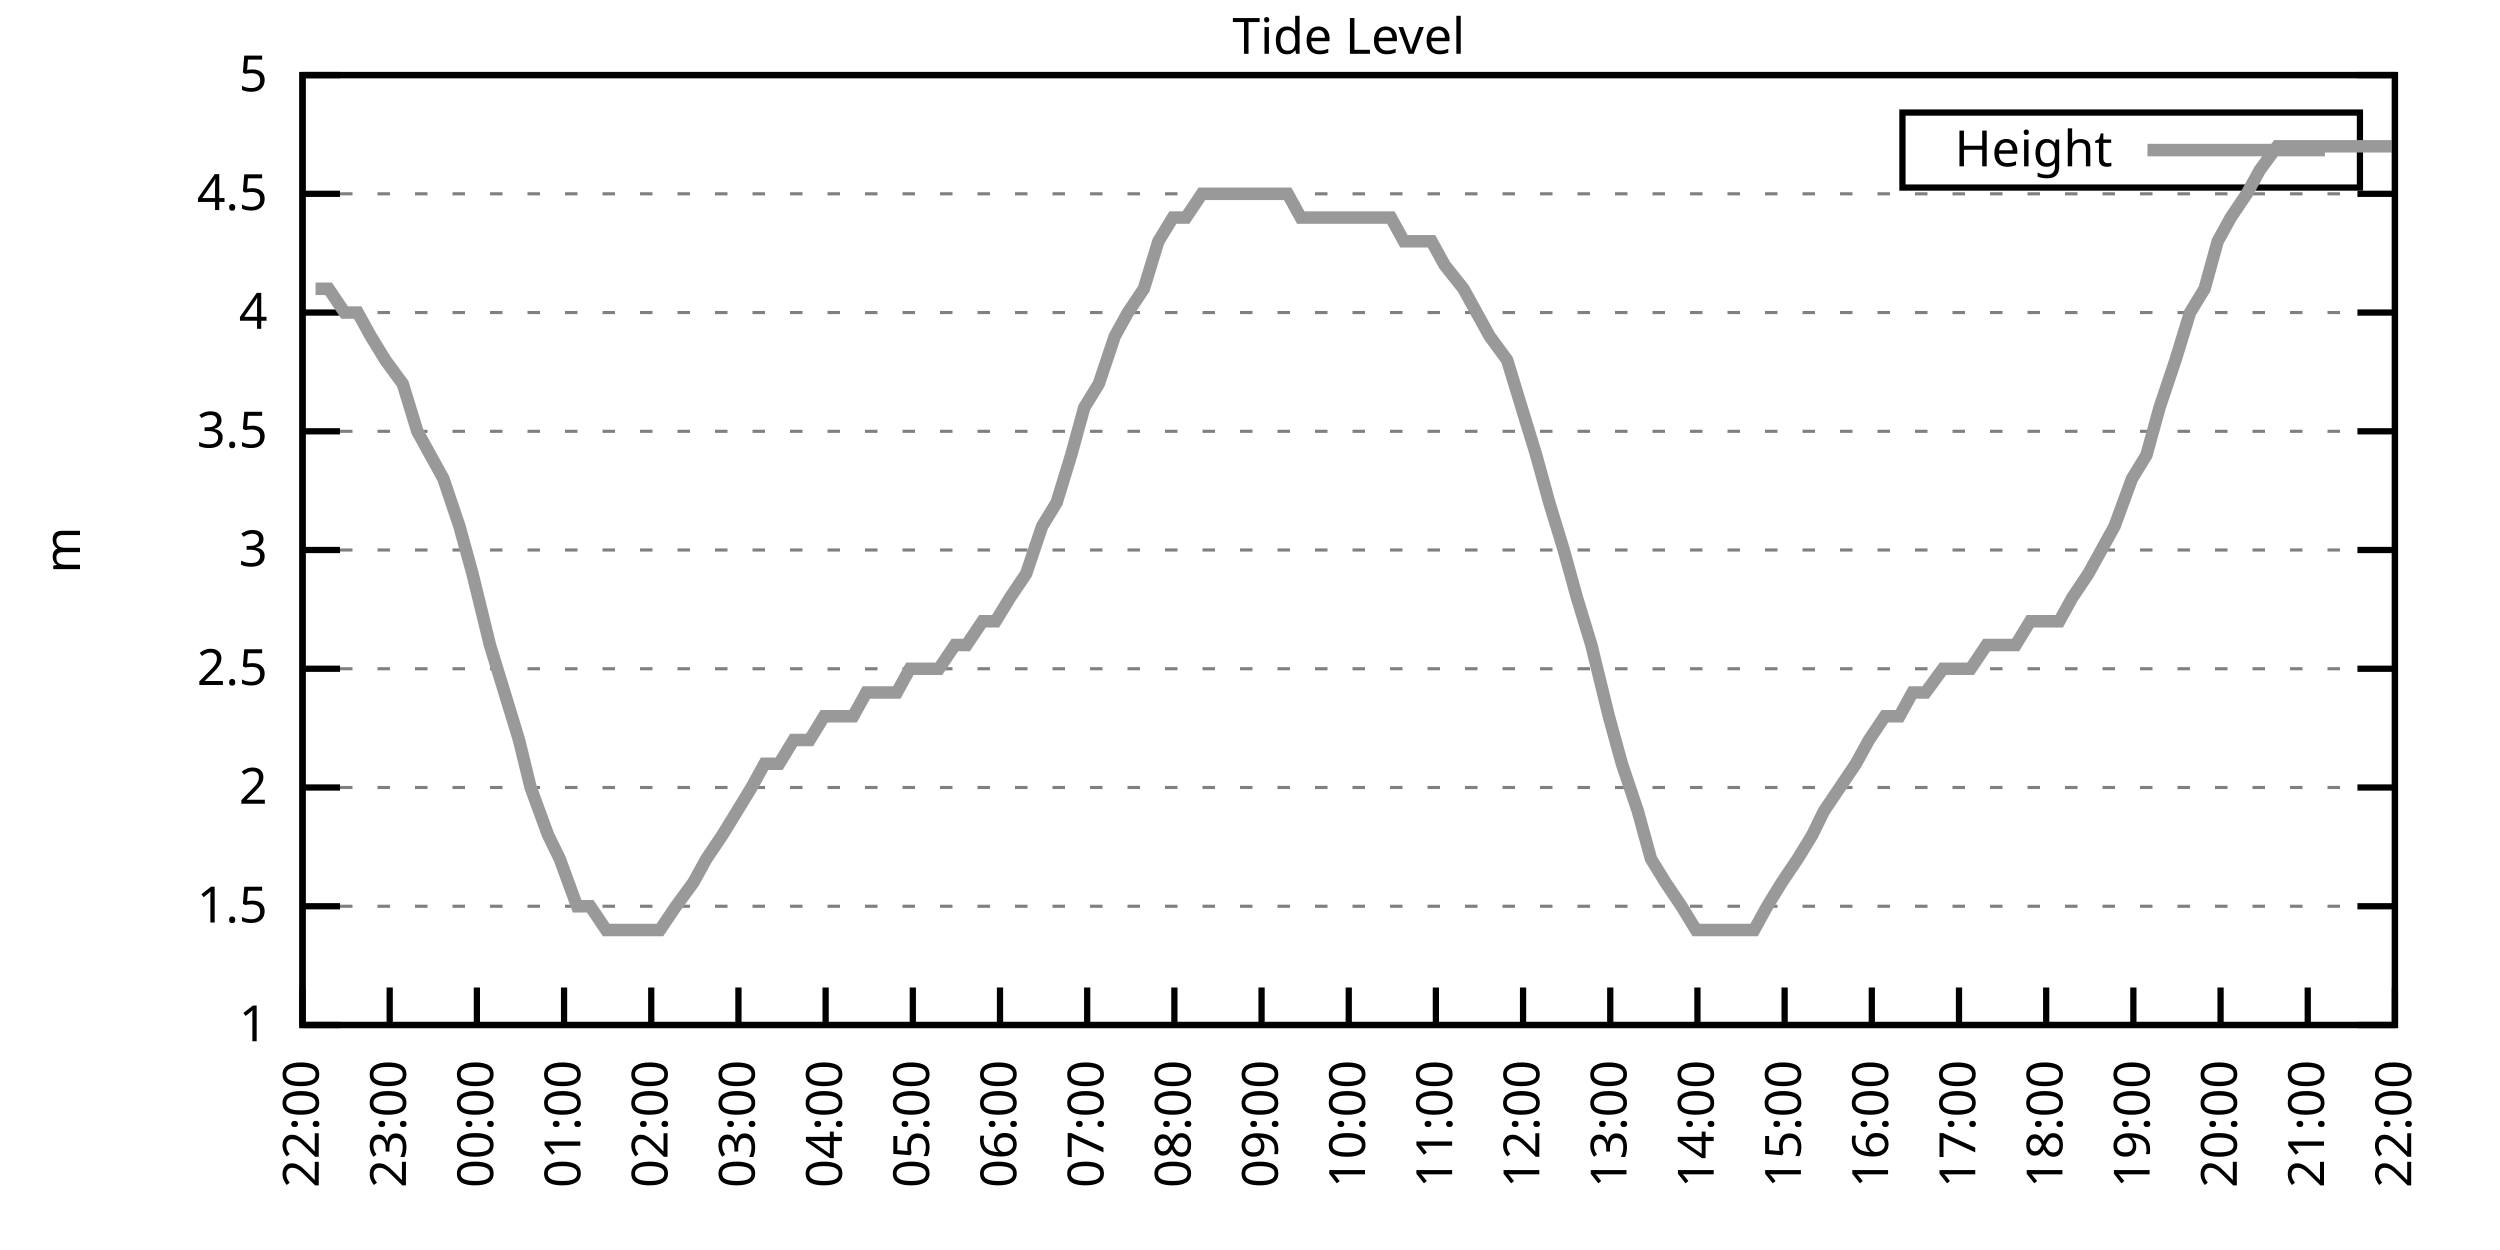
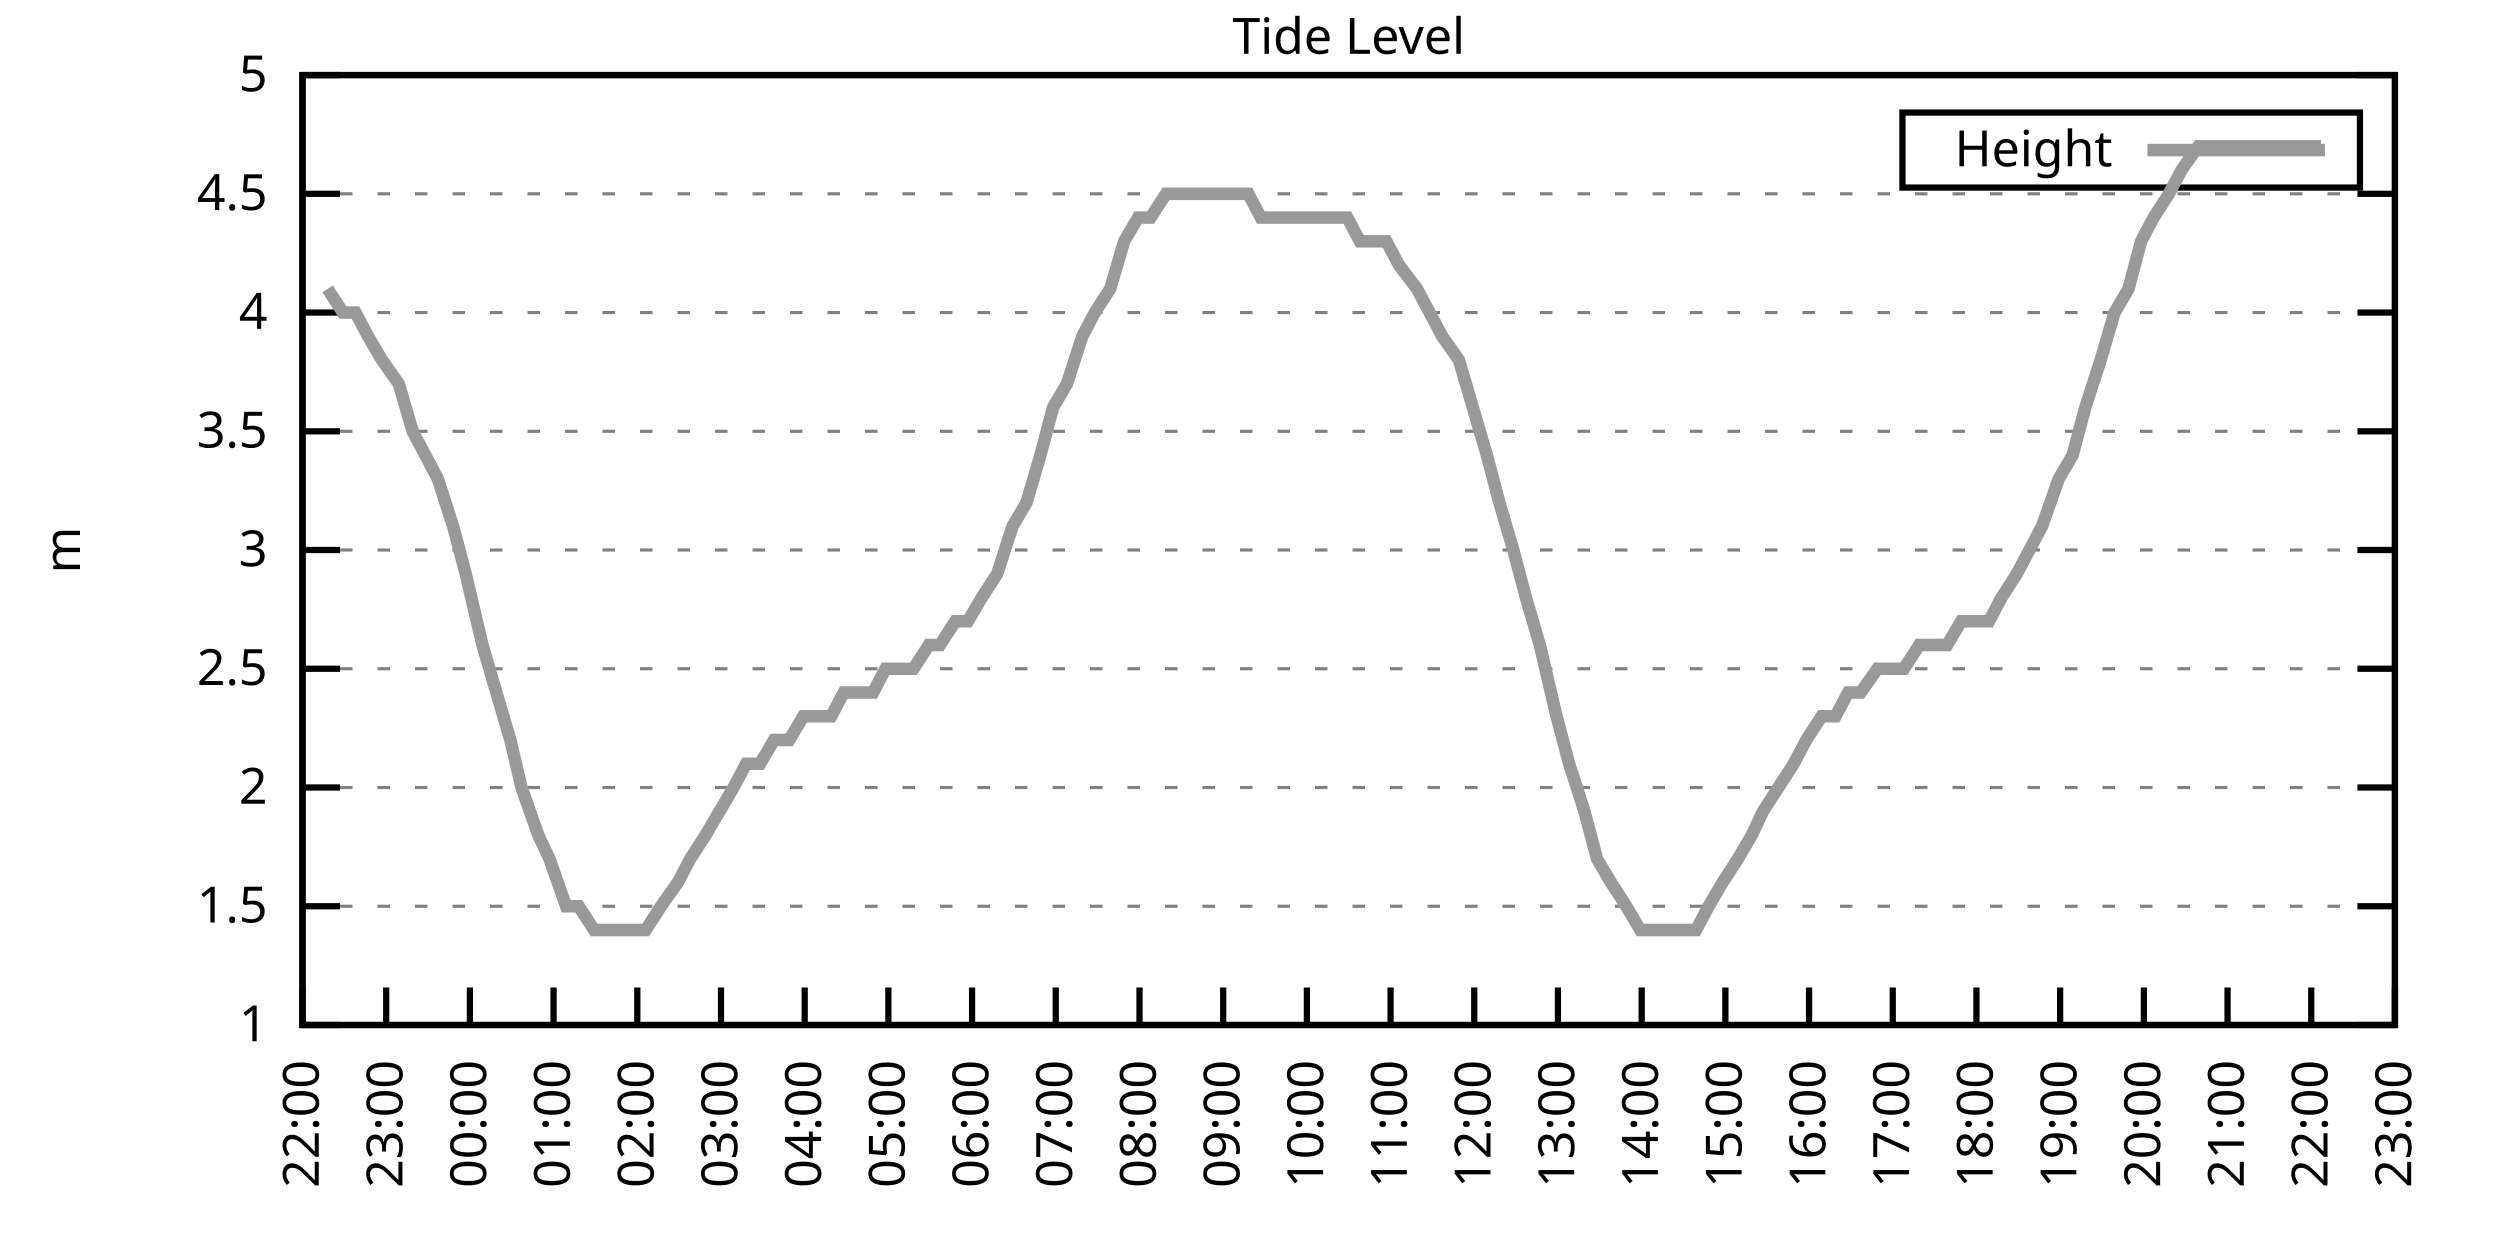
<svg xmlns="http://www.w3.org/2000/svg" xmlns:xlink="http://www.w3.org/1999/xlink" width="400" height="200" viewBox="0 0 400 200">
  <g id="gnuplot_canvas">
    <rect x="0" y="0" width="400" height="200" fill="none" />
    <defs>
      <circle id="gpDot" r="0.5" stroke-width="0.5" stroke="currentColor" />
      <path id="gpPt0" stroke-width="0.333" stroke="currentColor" d="M-1,0 h2 M0,-1 v2" />
      <path id="gpPt1" stroke-width="0.333" stroke="currentColor" d="M-1,-1 L1,1 M1,-1 L-1,1" />
      <path id="gpPt2" stroke-width="0.333" stroke="currentColor" d="M-1,0 L1,0 M0,-1 L0,1 M-1,-1 L1,1 M-1,1 L1,-1" />
      <rect id="gpPt3" stroke-width="0.333" stroke="currentColor" x="-1" y="-1" width="2" height="2" />
      <rect id="gpPt4" stroke-width="0.333" stroke="currentColor" fill="currentColor" x="-1" y="-1" width="2" height="2" />
      <circle id="gpPt5" stroke-width="0.333" stroke="currentColor" cx="0" cy="0" r="1" />
      <use xlink:href="#gpPt5" id="gpPt6" fill="currentColor" stroke="none" />
      <path id="gpPt7" stroke-width="0.333" stroke="currentColor" d="M0,-1.33 L-1.33,0.67 L1.33,0.67 z" />
      <use xlink:href="#gpPt7" id="gpPt8" fill="currentColor" stroke="none" />
      <use xlink:href="#gpPt7" id="gpPt9" stroke="currentColor" transform="rotate(180)" />
      <use xlink:href="#gpPt9" id="gpPt10" fill="currentColor" stroke="none" />
      <use xlink:href="#gpPt3" id="gpPt11" stroke="currentColor" transform="rotate(45)" />
      <use xlink:href="#gpPt11" id="gpPt12" fill="currentColor" stroke="none" />
      <path id="gpPt13" stroke-width="0.333" stroke="currentColor" d="M0,1.330 L1.265,0.411 L0.782,-1.067 L-0.782,-1.076 L-1.265,0.411 z" />
      <use xlink:href="#gpPt13" id="gpPt14" fill="currentColor" stroke="none" />
      <filter id="textbox" filterUnits="objectBoundingBox" x="0" y="0" height="1" width="1">
        <feFlood flood-color="white" flood-opacity="1" result="bgnd" />
        <feComposite in="SourceGraphic" in2="bgnd" operator="atop" />
      </filter>
      <filter id="greybox" filterUnits="objectBoundingBox" x="0" y="0" height="1" width="1">
        <feFlood flood-color="lightgrey" flood-opacity="1" result="grey" />
        <feComposite in="SourceGraphic" in2="grey" operator="atop" />
      </filter>
    </defs>
    <g fill="none" color="white" stroke="currentColor" stroke-width="1.00" stroke-linecap="butt" stroke-linejoin="miter">
</g>
    <g fill="none" color="black" stroke="currentColor" stroke-width="1.00" stroke-linecap="butt" stroke-linejoin="miter">
      <g stroke="none" shape-rendering="crispEdges">
        <polygon fill="rgb(255, 255, 255)" points="48.40,164.00 383.18,164.00 383.18,12.02 48.40,12.02 " />
      </g>
    </g>
    <g fill="none" color="black" stroke="currentColor" stroke-width="1.00" stroke-linecap="butt" stroke-linejoin="miter">
</g>
    <g fill="none" color="black" stroke="black" stroke-width="0.50" stroke-linecap="butt" stroke-linejoin="miter">
</g>
    <g fill="none" color="gray" stroke="currentColor" stroke-width="0.50" stroke-linecap="butt" stroke-linejoin="miter">
      <path stroke="gray" stroke-dasharray="2,4" class="gridline" d="M48.40,164.00 L383.19,164.00  " />
    </g>
    <g fill="none" color="gray" stroke="gray" stroke-width="1.00" stroke-linecap="butt" stroke-linejoin="miter">
</g>
    <g fill="none" color="black" stroke="currentColor" stroke-width="1.00" stroke-linecap="butt" stroke-linejoin="miter">
      <path stroke="black" d="M48.40,164.00 L54.40,164.00 M383.19,164.00 L377.19,164.00  " />
      <g transform="translate(42.80,166.60)" stroke="none" fill="black" font-family="Sans" font-size="8.00" text-anchor="end">
        <text>
          <tspan font-family="Sans"> 1</tspan>
        </text>
      </g>
    </g>
    <g fill="none" color="black" stroke="currentColor" stroke-width="1.00" stroke-linecap="butt" stroke-linejoin="miter">
</g>
    <g fill="none" color="black" stroke="black" stroke-width="0.50" stroke-linecap="butt" stroke-linejoin="miter">
</g>
    <g fill="none" color="gray" stroke="currentColor" stroke-width="0.50" stroke-linecap="butt" stroke-linejoin="miter">
      <path stroke="gray" stroke-dasharray="2,4" class="gridline" d="M48.40,145.00 L383.19,145.00  " />
    </g>
    <g fill="none" color="gray" stroke="gray" stroke-width="1.00" stroke-linecap="butt" stroke-linejoin="miter">
</g>
    <g fill="none" color="black" stroke="currentColor" stroke-width="1.00" stroke-linecap="butt" stroke-linejoin="miter">
      <path stroke="black" d="M48.40,145.00 L54.40,145.00 M383.19,145.00 L377.19,145.00  " />
      <g transform="translate(42.80,147.60)" stroke="none" fill="black" font-family="Sans" font-size="8.00" text-anchor="end">
        <text>
          <tspan font-family="Sans"> 1.5</tspan>
        </text>
      </g>
    </g>
    <g fill="none" color="black" stroke="currentColor" stroke-width="1.00" stroke-linecap="butt" stroke-linejoin="miter">
</g>
    <g fill="none" color="black" stroke="black" stroke-width="0.50" stroke-linecap="butt" stroke-linejoin="miter">
</g>
    <g fill="none" color="gray" stroke="currentColor" stroke-width="0.50" stroke-linecap="butt" stroke-linejoin="miter">
      <path stroke="gray" stroke-dasharray="2,4" class="gridline" d="M48.40,126.00 L383.19,126.00  " />
    </g>
    <g fill="none" color="gray" stroke="gray" stroke-width="1.00" stroke-linecap="butt" stroke-linejoin="miter">
</g>
    <g fill="none" color="black" stroke="currentColor" stroke-width="1.00" stroke-linecap="butt" stroke-linejoin="miter">
      <path stroke="black" d="M48.40,126.00 L54.40,126.00 M383.19,126.00 L377.19,126.00  " />
      <g transform="translate(42.80,128.60)" stroke="none" fill="black" font-family="Sans" font-size="8.00" text-anchor="end">
        <text>
          <tspan font-family="Sans"> 2</tspan>
        </text>
      </g>
    </g>
    <g fill="none" color="black" stroke="currentColor" stroke-width="1.00" stroke-linecap="butt" stroke-linejoin="miter">
</g>
    <g fill="none" color="black" stroke="black" stroke-width="0.50" stroke-linecap="butt" stroke-linejoin="miter">
</g>
    <g fill="none" color="gray" stroke="currentColor" stroke-width="0.50" stroke-linecap="butt" stroke-linejoin="miter">
      <path stroke="gray" stroke-dasharray="2,4" class="gridline" d="M48.40,107.00 L383.19,107.00  " />
    </g>
    <g fill="none" color="gray" stroke="gray" stroke-width="1.00" stroke-linecap="butt" stroke-linejoin="miter">
</g>
    <g fill="none" color="black" stroke="currentColor" stroke-width="1.00" stroke-linecap="butt" stroke-linejoin="miter">
      <path stroke="black" d="M48.40,107.00 L54.40,107.00 M383.19,107.00 L377.19,107.00  " />
      <g transform="translate(42.80,109.60)" stroke="none" fill="black" font-family="Sans" font-size="8.00" text-anchor="end">
        <text>
          <tspan font-family="Sans"> 2.5</tspan>
        </text>
      </g>
    </g>
    <g fill="none" color="black" stroke="currentColor" stroke-width="1.00" stroke-linecap="butt" stroke-linejoin="miter">
</g>
    <g fill="none" color="black" stroke="black" stroke-width="0.50" stroke-linecap="butt" stroke-linejoin="miter">
</g>
    <g fill="none" color="gray" stroke="currentColor" stroke-width="0.50" stroke-linecap="butt" stroke-linejoin="miter">
      <path stroke="gray" stroke-dasharray="2,4" class="gridline" d="M48.40,88.00 L383.19,88.00  " />
    </g>
    <g fill="none" color="gray" stroke="gray" stroke-width="1.00" stroke-linecap="butt" stroke-linejoin="miter">
</g>
    <g fill="none" color="black" stroke="currentColor" stroke-width="1.00" stroke-linecap="butt" stroke-linejoin="miter">
      <path stroke="black" d="M48.40,88.00 L54.40,88.00 M383.19,88.00 L377.19,88.00  " />
      <g transform="translate(42.80,90.60)" stroke="none" fill="black" font-family="Sans" font-size="8.00" text-anchor="end">
        <text>
          <tspan font-family="Sans"> 3</tspan>
        </text>
      </g>
    </g>
    <g fill="none" color="black" stroke="currentColor" stroke-width="1.00" stroke-linecap="butt" stroke-linejoin="miter">
</g>
    <g fill="none" color="black" stroke="black" stroke-width="0.50" stroke-linecap="butt" stroke-linejoin="miter">
</g>
    <g fill="none" color="gray" stroke="currentColor" stroke-width="0.50" stroke-linecap="butt" stroke-linejoin="miter">
      <path stroke="gray" stroke-dasharray="2,4" class="gridline" d="M48.40,69.01 L383.19,69.01  " />
    </g>
    <g fill="none" color="gray" stroke="gray" stroke-width="1.00" stroke-linecap="butt" stroke-linejoin="miter">
</g>
    <g fill="none" color="black" stroke="currentColor" stroke-width="1.00" stroke-linecap="butt" stroke-linejoin="miter">
      <path stroke="black" d="M48.40,69.01 L54.40,69.01 M383.19,69.01 L377.19,69.01  " />
      <g transform="translate(42.80,71.61)" stroke="none" fill="black" font-family="Sans" font-size="8.00" text-anchor="end">
        <text>
          <tspan font-family="Sans"> 3.5</tspan>
        </text>
      </g>
    </g>
    <g fill="none" color="black" stroke="currentColor" stroke-width="1.00" stroke-linecap="butt" stroke-linejoin="miter">
</g>
    <g fill="none" color="black" stroke="black" stroke-width="0.50" stroke-linecap="butt" stroke-linejoin="miter">
</g>
    <g fill="none" color="gray" stroke="currentColor" stroke-width="0.50" stroke-linecap="butt" stroke-linejoin="miter">
      <path stroke="gray" stroke-dasharray="2,4" class="gridline" d="M48.40,50.01 L383.19,50.01  " />
    </g>
    <g fill="none" color="gray" stroke="gray" stroke-width="1.00" stroke-linecap="butt" stroke-linejoin="miter">
</g>
    <g fill="none" color="black" stroke="currentColor" stroke-width="1.00" stroke-linecap="butt" stroke-linejoin="miter">
      <path stroke="black" d="M48.40,50.01 L54.40,50.01 M383.19,50.01 L377.19,50.01  " />
      <g transform="translate(42.80,52.61)" stroke="none" fill="black" font-family="Sans" font-size="8.00" text-anchor="end">
        <text>
          <tspan font-family="Sans"> 4</tspan>
        </text>
      </g>
    </g>
    <g fill="none" color="black" stroke="currentColor" stroke-width="1.00" stroke-linecap="butt" stroke-linejoin="miter">
</g>
    <g fill="none" color="black" stroke="black" stroke-width="0.50" stroke-linecap="butt" stroke-linejoin="miter">
</g>
    <g fill="none" color="gray" stroke="currentColor" stroke-width="0.50" stroke-linecap="butt" stroke-linejoin="miter">
      <path stroke="gray" stroke-dasharray="2,4" class="gridline" d="M48.40,31.01 L383.19,31.01  " />
    </g>
    <g fill="none" color="gray" stroke="gray" stroke-width="1.00" stroke-linecap="butt" stroke-linejoin="miter">
</g>
    <g fill="none" color="black" stroke="currentColor" stroke-width="1.00" stroke-linecap="butt" stroke-linejoin="miter">
      <path stroke="black" d="M48.40,31.01 L54.40,31.01 M383.19,31.01 L377.19,31.01  " />
      <g transform="translate(42.80,33.61)" stroke="none" fill="black" font-family="Sans" font-size="8.00" text-anchor="end">
        <text>
          <tspan font-family="Sans"> 4.5</tspan>
        </text>
      </g>
    </g>
    <g fill="none" color="black" stroke="currentColor" stroke-width="1.00" stroke-linecap="butt" stroke-linejoin="miter">
</g>
    <g fill="none" color="black" stroke="black" stroke-width="0.50" stroke-linecap="butt" stroke-linejoin="miter">
</g>
    <g fill="none" color="gray" stroke="currentColor" stroke-width="0.50" stroke-linecap="butt" stroke-linejoin="miter">
      <path stroke="gray" stroke-dasharray="2,4" class="gridline" d="M48.40,12.01 L383.19,12.01  " />
    </g>
    <g fill="none" color="gray" stroke="gray" stroke-width="1.00" stroke-linecap="butt" stroke-linejoin="miter">
</g>
    <g fill="none" color="black" stroke="currentColor" stroke-width="1.00" stroke-linecap="butt" stroke-linejoin="miter">
      <path stroke="black" d="M48.40,12.01 L54.40,12.01 M383.19,12.01 L377.19,12.01  " />
      <g transform="translate(42.80,14.61)" stroke="none" fill="black" font-family="Sans" font-size="8.00" text-anchor="end">
        <text>
          <tspan font-family="Sans"> 5</tspan>
        </text>
      </g>
    </g>
    <g fill="none" color="black" stroke="currentColor" stroke-width="1.00" stroke-linecap="butt" stroke-linejoin="miter">
      <path stroke="black" d="M48.40,164.00 L48.40,158.00  " />
      <g transform="translate(51.00,169.60) rotate(270.00)" stroke="none" fill="black" font-family="Sans" font-size="8.00" text-anchor="end">
        <text>
          <tspan font-family="Sans">22:00</tspan>
        </text>
      </g>
    </g>
    <g fill="none" color="black" stroke="currentColor" stroke-width="1.00" stroke-linecap="butt" stroke-linejoin="miter">
-       <path stroke="black" d="M62.35,164.00 L62.35,158.00  " />
-       <g transform="translate(64.95,169.60) rotate(270.00)" stroke="none" fill="black" font-family="Sans" font-size="8.00" text-anchor="end">
+       <path stroke="black" d="M61.79,164.00 L61.79,158.00  " />
+       <g transform="translate(64.39,169.60) rotate(270.00)" stroke="none" fill="black" font-family="Sans" font-size="8.00" text-anchor="end">
        <text>
          <tspan font-family="Sans">23:00</tspan>
        </text>
      </g>
    </g>
    <g fill="none" color="black" stroke="currentColor" stroke-width="1.00" stroke-linecap="butt" stroke-linejoin="miter">
-       <path stroke="black" d="M76.30,164.00 L76.30,158.00  " />
-       <g transform="translate(78.90,169.60) rotate(270.00)" stroke="none" fill="black" font-family="Sans" font-size="8.00" text-anchor="end">
+       <path stroke="black" d="M75.18,164.00 L75.18,158.00  " />
+       <g transform="translate(77.78,169.60) rotate(270.00)" stroke="none" fill="black" font-family="Sans" font-size="8.00" text-anchor="end">
        <text>
          <tspan font-family="Sans">00:00</tspan>
        </text>
      </g>
    </g>
    <g fill="none" color="black" stroke="currentColor" stroke-width="1.00" stroke-linecap="butt" stroke-linejoin="miter">
-       <path stroke="black" d="M90.25,164.00 L90.25,158.00  " />
-       <g transform="translate(92.85,169.60) rotate(270.00)" stroke="none" fill="black" font-family="Sans" font-size="8.00" text-anchor="end">
+       <path stroke="black" d="M88.57,164.00 L88.57,158.00  " />
+       <g transform="translate(91.17,169.60) rotate(270.00)" stroke="none" fill="black" font-family="Sans" font-size="8.00" text-anchor="end">
        <text>
          <tspan font-family="Sans">01:00</tspan>
        </text>
      </g>
    </g>
    <g fill="none" color="black" stroke="currentColor" stroke-width="1.00" stroke-linecap="butt" stroke-linejoin="miter">
-       <path stroke="black" d="M104.20,164.00 L104.20,158.00  " />
-       <g transform="translate(106.80,169.60) rotate(270.00)" stroke="none" fill="black" font-family="Sans" font-size="8.00" text-anchor="end">
+       <path stroke="black" d="M101.97,164.00 L101.97,158.00  " />
+       <g transform="translate(104.57,169.60) rotate(270.00)" stroke="none" fill="black" font-family="Sans" font-size="8.00" text-anchor="end">
        <text>
          <tspan font-family="Sans">02:00</tspan>
        </text>
      </g>
    </g>
    <g fill="none" color="black" stroke="currentColor" stroke-width="1.00" stroke-linecap="butt" stroke-linejoin="miter">
-       <path stroke="black" d="M118.15,164.00 L118.15,158.00  " />
-       <g transform="translate(120.75,169.60) rotate(270.00)" stroke="none" fill="black" font-family="Sans" font-size="8.00" text-anchor="end">
+       <path stroke="black" d="M115.36,164.00 L115.36,158.00  " />
+       <g transform="translate(117.96,169.60) rotate(270.00)" stroke="none" fill="black" font-family="Sans" font-size="8.00" text-anchor="end">
        <text>
          <tspan font-family="Sans">03:00</tspan>
        </text>
      </g>
    </g>
    <g fill="none" color="black" stroke="currentColor" stroke-width="1.00" stroke-linecap="butt" stroke-linejoin="miter">
-       <path stroke="black" d="M132.10,164.00 L132.10,158.00  " />
-       <g transform="translate(134.70,169.60) rotate(270.00)" stroke="none" fill="black" font-family="Sans" font-size="8.00" text-anchor="end">
+       <path stroke="black" d="M128.75,164.00 L128.75,158.00  " />
+       <g transform="translate(131.35,169.60) rotate(270.00)" stroke="none" fill="black" font-family="Sans" font-size="8.00" text-anchor="end">
        <text>
          <tspan font-family="Sans">04:00</tspan>
        </text>
      </g>
    </g>
    <g fill="none" color="black" stroke="currentColor" stroke-width="1.00" stroke-linecap="butt" stroke-linejoin="miter">
-       <path stroke="black" d="M146.05,164.00 L146.05,158.00  " />
-       <g transform="translate(148.65,169.60) rotate(270.00)" stroke="none" fill="black" font-family="Sans" font-size="8.00" text-anchor="end">
+       <path stroke="black" d="M142.14,164.00 L142.14,158.00  " />
+       <g transform="translate(144.74,169.60) rotate(270.00)" stroke="none" fill="black" font-family="Sans" font-size="8.00" text-anchor="end">
        <text>
          <tspan font-family="Sans">05:00</tspan>
        </text>
      </g>
    </g>
    <g fill="none" color="black" stroke="currentColor" stroke-width="1.00" stroke-linecap="butt" stroke-linejoin="miter">
-       <path stroke="black" d="M160.00,164.00 L160.00,158.00  " />
-       <g transform="translate(162.60,169.60) rotate(270.00)" stroke="none" fill="black" font-family="Sans" font-size="8.00" text-anchor="end">
+       <path stroke="black" d="M155.53,164.00 L155.53,158.00  " />
+       <g transform="translate(158.13,169.60) rotate(270.00)" stroke="none" fill="black" font-family="Sans" font-size="8.00" text-anchor="end">
        <text>
          <tspan font-family="Sans">06:00</tspan>
        </text>
      </g>
    </g>
    <g fill="none" color="black" stroke="currentColor" stroke-width="1.00" stroke-linecap="butt" stroke-linejoin="miter">
-       <path stroke="black" d="M173.95,164.00 L173.95,158.00  " />
-       <g transform="translate(176.55,169.60) rotate(270.00)" stroke="none" fill="black" font-family="Sans" font-size="8.00" text-anchor="end">
+       <path stroke="black" d="M168.92,164.00 L168.92,158.00  " />
+       <g transform="translate(171.52,169.60) rotate(270.00)" stroke="none" fill="black" font-family="Sans" font-size="8.00" text-anchor="end">
        <text>
          <tspan font-family="Sans">07:00</tspan>
        </text>
      </g>
    </g>
    <g fill="none" color="black" stroke="currentColor" stroke-width="1.00" stroke-linecap="butt" stroke-linejoin="miter">
-       <path stroke="black" d="M187.90,164.00 L187.90,158.00  " />
-       <g transform="translate(190.50,169.60) rotate(270.00)" stroke="none" fill="black" font-family="Sans" font-size="8.00" text-anchor="end">
+       <path stroke="black" d="M182.32,164.00 L182.32,158.00  " />
+       <g transform="translate(184.92,169.60) rotate(270.00)" stroke="none" fill="black" font-family="Sans" font-size="8.00" text-anchor="end">
        <text>
          <tspan font-family="Sans">08:00</tspan>
        </text>
      </g>
    </g>
    <g fill="none" color="black" stroke="currentColor" stroke-width="1.00" stroke-linecap="butt" stroke-linejoin="miter">
-       <path stroke="black" d="M201.85,164.00 L201.85,158.00  " />
-       <g transform="translate(204.45,169.60) rotate(270.00)" stroke="none" fill="black" font-family="Sans" font-size="8.00" text-anchor="end">
+       <path stroke="black" d="M195.71,164.00 L195.71,158.00  " />
+       <g transform="translate(198.31,169.60) rotate(270.00)" stroke="none" fill="black" font-family="Sans" font-size="8.00" text-anchor="end">
        <text>
          <tspan font-family="Sans">09:00</tspan>
        </text>
      </g>
    </g>
    <g fill="none" color="black" stroke="currentColor" stroke-width="1.00" stroke-linecap="butt" stroke-linejoin="miter">
-       <path stroke="black" d="M215.80,164.00 L215.80,158.00  " />
-       <g transform="translate(218.40,169.60) rotate(270.00)" stroke="none" fill="black" font-family="Sans" font-size="8.00" text-anchor="end">
+       <path stroke="black" d="M209.10,164.00 L209.10,158.00  " />
+       <g transform="translate(211.70,169.60) rotate(270.00)" stroke="none" fill="black" font-family="Sans" font-size="8.00" text-anchor="end">
        <text>
          <tspan font-family="Sans">10:00</tspan>
        </text>
      </g>
    </g>
    <g fill="none" color="black" stroke="currentColor" stroke-width="1.00" stroke-linecap="butt" stroke-linejoin="miter">
-       <path stroke="black" d="M229.74,164.00 L229.74,158.00  " />
-       <g transform="translate(232.34,169.60) rotate(270.00)" stroke="none" fill="black" font-family="Sans" font-size="8.00" text-anchor="end">
+       <path stroke="black" d="M222.49,164.00 L222.49,158.00  " />
+       <g transform="translate(225.09,169.60) rotate(270.00)" stroke="none" fill="black" font-family="Sans" font-size="8.00" text-anchor="end">
        <text>
          <tspan font-family="Sans">11:00</tspan>
        </text>
      </g>
    </g>
    <g fill="none" color="black" stroke="currentColor" stroke-width="1.00" stroke-linecap="butt" stroke-linejoin="miter">
-       <path stroke="black" d="M243.69,164.00 L243.69,158.00  " />
-       <g transform="translate(246.29,169.60) rotate(270.00)" stroke="none" fill="black" font-family="Sans" font-size="8.00" text-anchor="end">
+       <path stroke="black" d="M235.88,164.00 L235.88,158.00  " />
+       <g transform="translate(238.48,169.60) rotate(270.00)" stroke="none" fill="black" font-family="Sans" font-size="8.00" text-anchor="end">
        <text>
          <tspan font-family="Sans">12:00</tspan>
        </text>
      </g>
    </g>
    <g fill="none" color="black" stroke="currentColor" stroke-width="1.00" stroke-linecap="butt" stroke-linejoin="miter">
-       <path stroke="black" d="M257.64,164.00 L257.64,158.00  " />
-       <g transform="translate(260.24,169.60) rotate(270.00)" stroke="none" fill="black" font-family="Sans" font-size="8.00" text-anchor="end">
+       <path stroke="black" d="M249.27,164.00 L249.27,158.00  " />
+       <g transform="translate(251.87,169.60) rotate(270.00)" stroke="none" fill="black" font-family="Sans" font-size="8.00" text-anchor="end">
        <text>
          <tspan font-family="Sans">13:00</tspan>
        </text>
      </g>
    </g>
    <g fill="none" color="black" stroke="currentColor" stroke-width="1.00" stroke-linecap="butt" stroke-linejoin="miter">
-       <path stroke="black" d="M271.59,164.00 L271.59,158.00  " />
-       <g transform="translate(274.19,169.60) rotate(270.00)" stroke="none" fill="black" font-family="Sans" font-size="8.00" text-anchor="end">
+       <path stroke="black" d="M262.67,164.00 L262.67,158.00  " />
+       <g transform="translate(265.27,169.60) rotate(270.00)" stroke="none" fill="black" font-family="Sans" font-size="8.00" text-anchor="end">
        <text>
          <tspan font-family="Sans">14:00</tspan>
        </text>
      </g>
    </g>
    <g fill="none" color="black" stroke="currentColor" stroke-width="1.00" stroke-linecap="butt" stroke-linejoin="miter">
-       <path stroke="black" d="M285.54,164.00 L285.54,158.00  " />
-       <g transform="translate(288.14,169.60) rotate(270.00)" stroke="none" fill="black" font-family="Sans" font-size="8.00" text-anchor="end">
+       <path stroke="black" d="M276.06,164.00 L276.06,158.00  " />
+       <g transform="translate(278.66,169.60) rotate(270.00)" stroke="none" fill="black" font-family="Sans" font-size="8.00" text-anchor="end">
        <text>
          <tspan font-family="Sans">15:00</tspan>
        </text>
      </g>
    </g>
    <g fill="none" color="black" stroke="currentColor" stroke-width="1.00" stroke-linecap="butt" stroke-linejoin="miter">
-       <path stroke="black" d="M299.49,164.00 L299.49,158.00  " />
-       <g transform="translate(302.09,169.60) rotate(270.00)" stroke="none" fill="black" font-family="Sans" font-size="8.00" text-anchor="end">
+       <path stroke="black" d="M289.45,164.00 L289.45,158.00  " />
+       <g transform="translate(292.05,169.60) rotate(270.00)" stroke="none" fill="black" font-family="Sans" font-size="8.00" text-anchor="end">
        <text>
          <tspan font-family="Sans">16:00</tspan>
        </text>
      </g>
    </g>
    <g fill="none" color="black" stroke="currentColor" stroke-width="1.00" stroke-linecap="butt" stroke-linejoin="miter">
-       <path stroke="black" d="M313.44,164.00 L313.44,158.00  " />
-       <g transform="translate(316.04,169.60) rotate(270.00)" stroke="none" fill="black" font-family="Sans" font-size="8.00" text-anchor="end">
+       <path stroke="black" d="M302.84,164.00 L302.84,158.00  " />
+       <g transform="translate(305.44,169.60) rotate(270.00)" stroke="none" fill="black" font-family="Sans" font-size="8.00" text-anchor="end">
        <text>
          <tspan font-family="Sans">17:00</tspan>
        </text>
      </g>
    </g>
    <g fill="none" color="black" stroke="currentColor" stroke-width="1.00" stroke-linecap="butt" stroke-linejoin="miter">
-       <path stroke="black" d="M327.39,164.00 L327.39,158.00  " />
-       <g transform="translate(329.99,169.60) rotate(270.00)" stroke="none" fill="black" font-family="Sans" font-size="8.00" text-anchor="end">
+       <path stroke="black" d="M316.23,164.00 L316.23,158.00  " />
+       <g transform="translate(318.83,169.60) rotate(270.00)" stroke="none" fill="black" font-family="Sans" font-size="8.00" text-anchor="end">
        <text>
          <tspan font-family="Sans">18:00</tspan>
        </text>
      </g>
    </g>
    <g fill="none" color="black" stroke="currentColor" stroke-width="1.00" stroke-linecap="butt" stroke-linejoin="miter">
-       <path stroke="black" d="M341.34,164.00 L341.34,158.00  " />
-       <g transform="translate(343.94,169.60) rotate(270.00)" stroke="none" fill="black" font-family="Sans" font-size="8.00" text-anchor="end">
+       <path stroke="black" d="M329.62,164.00 L329.62,158.00  " />
+       <g transform="translate(332.22,169.60) rotate(270.00)" stroke="none" fill="black" font-family="Sans" font-size="8.00" text-anchor="end">
        <text>
          <tspan font-family="Sans">19:00</tspan>
        </text>
      </g>
    </g>
    <g fill="none" color="black" stroke="currentColor" stroke-width="1.00" stroke-linecap="butt" stroke-linejoin="miter">
-       <path stroke="black" d="M355.29,164.00 L355.29,158.00  " />
-       <g transform="translate(357.89,169.60) rotate(270.00)" stroke="none" fill="black" font-family="Sans" font-size="8.00" text-anchor="end">
+       <path stroke="black" d="M343.02,164.00 L343.02,158.00  " />
+       <g transform="translate(345.62,169.60) rotate(270.00)" stroke="none" fill="black" font-family="Sans" font-size="8.00" text-anchor="end">
        <text>
          <tspan font-family="Sans">20:00</tspan>
        </text>
      </g>
    </g>
    <g fill="none" color="black" stroke="currentColor" stroke-width="1.00" stroke-linecap="butt" stroke-linejoin="miter">
-       <path stroke="black" d="M369.24,164.00 L369.24,158.00  " />
-       <g transform="translate(371.84,169.60) rotate(270.00)" stroke="none" fill="black" font-family="Sans" font-size="8.00" text-anchor="end">
+       <path stroke="black" d="M356.41,164.00 L356.41,158.00  " />
+       <g transform="translate(359.01,169.60) rotate(270.00)" stroke="none" fill="black" font-family="Sans" font-size="8.00" text-anchor="end">
        <text>
          <tspan font-family="Sans">21:00</tspan>
+         </text>
+       </g>
+     </g>
+     <g fill="none" color="black" stroke="currentColor" stroke-width="1.00" stroke-linecap="butt" stroke-linejoin="miter">
+       <path stroke="black" d="M369.80,164.00 L369.80,158.00  " />
+       <g transform="translate(372.40,169.60) rotate(270.00)" stroke="none" fill="black" font-family="Sans" font-size="8.00" text-anchor="end">
+         <text>
+           <tspan font-family="Sans">22:00</tspan>
        </text>
      </g>
    </g>
    <g fill="none" color="black" stroke="currentColor" stroke-width="1.00" stroke-linecap="butt" stroke-linejoin="miter">
      <path stroke="black" d="M383.19,164.00 L383.19,158.00  " />
      <g transform="translate(385.79,169.60) rotate(270.00)" stroke="none" fill="black" font-family="Sans" font-size="8.00" text-anchor="end">
        <text>
-           <tspan font-family="Sans">22:00</tspan>
+           <tspan font-family="Sans">23:00</tspan>
        </text>
      </g>
    </g>
    <g fill="none" color="black" stroke="currentColor" stroke-width="1.00" stroke-linecap="butt" stroke-linejoin="miter">
</g>
    <g fill="none" color="black" stroke="currentColor" stroke-width="1.00" stroke-linecap="butt" stroke-linejoin="miter">
      <path stroke="black" d="M48.40,12.01 L48.40,164.00 L383.19,164.00 L383.19,12.01 L48.40,12.01 Z  " />
    </g>
    <g fill="none" color="black" stroke="currentColor" stroke-width="1.00" stroke-linecap="butt" stroke-linejoin="miter">
</g>
    <g fill="none" color="black" stroke="currentColor" stroke-width="1.00" stroke-linecap="butt" stroke-linejoin="miter">
      <path stroke="black" d="M304.39,30.01 L304.39,18.01 L377.59,18.01 L377.59,30.01 L304.39,30.01 Z  " />
    </g>
    <g id="Tide_level_plot_1">
      <g fill="none" color="white" stroke="black" stroke-width="2.00" stroke-linecap="butt" stroke-linejoin="miter">
</g>
      <g fill="none" color="black" stroke="currentColor" stroke-width="2.00" stroke-linecap="butt" stroke-linejoin="miter">
        <g transform="translate(337.99,26.61)" stroke="none" fill="black" font-family="Sans" font-size="8.00" text-anchor="end">
          <text>
            <tspan font-family="Sans">Height</tspan>
          </text>
        </g>
      </g>
      <g fill="none" color="black" stroke="currentColor" stroke-width="2.00" stroke-linecap="butt" stroke-linejoin="miter">
-         <path stroke="rgb(153, 153, 153)" d="M343.59,24.01 L371.99,24.01 M50.49,46.21 L52.58,46.21 L55.14,50.01 L57.23,50.01 L59.33,53.81 L61.65,57.61   L64.44,61.41 L66.77,69.01 L68.86,72.81 L70.95,76.61 L73.51,84.21 L75.60,91.80 L78.39,103.20 L80.72,110.80   L83.04,118.40 L84.90,126.00 L87.69,133.60 L89.55,137.40 L92.34,145.00 L94.43,145.00 L96.99,148.80 L99.32,148.80   L100.94,148.80 L103.50,148.80 L105.59,148.80 L108.15,145.00 L110.94,141.20 L113.03,137.40 L115.59,133.60 L117.92,129.80   L120.24,126.00 L122.33,122.20 L124.66,122.20 L126.98,118.40 L129.54,118.40 L131.87,114.60 L133.96,114.60 L136.51,114.60   L138.61,110.80 L141.16,110.80 L143.49,110.80 L145.58,107.00 L148.14,107.00 L150.23,107.00 L152.79,103.20 L154.65,103.20   L157.21,99.40 L159.30,99.40 L161.62,95.60 L164.18,91.80 L166.74,84.21 L169.06,80.41 L171.39,72.81 L173.48,65.21   L175.81,61.41 L178.36,53.81 L180.46,50.01 L183.01,46.21 L185.34,38.61 L187.66,34.81 L189.76,34.81 L192.31,31.01   L194.64,31.01 L196.73,31.01 L199.06,31.01 L201.15,31.01 L203.94,31.01 L206.03,31.01 L208.12,34.81 L210.45,34.81   L213.24,34.81 L215.56,34.81 L217.89,34.81 L220.21,34.81 L222.54,34.81 L224.63,38.61 L226.95,38.61 L229.05,38.61   L231.14,42.41 L234.16,46.21 L236.25,50.01 L238.35,53.81 L241.14,57.61 L243.46,65.21 L245.79,72.81 L247.88,80.41   L250.20,88.00 L252.30,95.60 L254.62,103.20 L257.41,114.60 L259.50,122.20 L262.06,129.80 L264.15,137.40 L266.48,141.20   L269.04,145.00 L271.36,148.80 L273.69,148.80 L276.01,148.80 L277.87,148.80 L280.66,148.80 L282.75,145.00 L285.08,141.20   L287.64,137.40 L289.96,133.60 L291.82,129.80 L294.38,126.00 L296.94,122.20 L299.03,118.40 L301.58,114.60 L303.91,114.60   L306.00,110.80 L308.09,110.80 L310.88,107.00 L312.98,107.00 L315.30,107.00 L317.86,103.20 L319.95,103.20 L322.51,103.20   L324.83,99.40 L326.69,99.40 L329.48,99.40 L331.58,95.60 L334.13,91.80 L336.23,88.00 L338.32,84.21 L341.11,76.61   L343.43,72.81 L345.53,65.21 L348.08,57.61 L350.41,50.01 L352.73,46.21 L354.83,38.61 L356.92,34.81 L359.48,31.01   L361.57,27.21 L364.36,23.41 L366.68,23.41 L369.01,23.41 L371.33,23.41 L373.43,23.41 L375.52,23.41 L378.31,23.41   L380.63,23.41 L382.73,23.41  " />
+         <path stroke="rgb(153, 153, 153)" d="M343.59,24.01 L371.99,24.01 M52.42,46.21 L54.87,50.01 L56.88,50.01 L58.89,53.81 L61.12,57.61 L63.80,61.41   L66.03,69.01 L68.04,72.81 L70.05,76.61 L72.50,84.21 L74.51,91.80 L77.19,103.20 L79.42,110.80 L81.66,118.40   L83.44,126.00 L86.12,133.60 L87.91,137.40 L90.58,145.00 L92.59,145.00 L95.05,148.80 L97.28,148.80 L98.84,148.80   L101.30,148.80 L103.31,148.80 L105.76,145.00 L108.44,141.20 L110.45,137.40 L112.90,133.60 L115.13,129.80 L117.37,126.00   L119.38,122.20 L121.61,122.20 L123.84,118.40 L126.29,118.40 L128.53,114.60 L130.54,114.60 L132.99,114.60 L135.00,110.80   L137.45,110.80 L139.69,110.80 L141.69,107.00 L144.15,107.00 L146.16,107.00 L148.61,103.20 L150.40,103.20 L152.85,99.40   L154.86,99.40 L157.10,95.60 L159.55,91.80 L162.01,84.21 L164.24,80.41 L166.47,72.81 L168.48,65.21 L170.71,61.41   L173.17,53.81 L175.17,50.01 L177.63,46.21 L179.86,38.61 L182.09,34.81 L184.10,34.81 L186.56,31.01 L188.79,31.01   L190.80,31.01 L193.03,31.01 L195.04,31.01 L197.72,31.01 L199.73,31.01 L201.73,34.81 L203.97,34.81 L206.64,34.81   L208.88,34.81 L211.11,34.81 L213.34,34.81 L215.57,34.81 L217.58,38.61 L219.81,38.61 L221.82,38.61 L223.83,42.41   L226.73,46.21 L228.74,50.01 L230.75,53.81 L233.43,57.61 L235.66,65.21 L237.89,72.81 L239.90,80.41 L242.13,88.00   L244.14,95.60 L246.37,103.20 L249.05,114.60 L251.06,122.20 L253.51,129.80 L255.52,137.40 L257.76,141.20 L260.21,145.00   L262.44,148.80 L264.67,148.80 L266.91,148.80 L268.69,148.80 L271.37,148.80 L273.38,145.00 L275.61,141.20 L278.07,137.40   L280.30,133.60 L282.08,129.80 L284.54,126.00 L286.99,122.20 L289.00,118.40 L291.46,114.60 L293.69,114.60 L295.70,110.80   L297.71,110.80 L300.39,107.00 L302.39,107.00 L304.63,107.00 L307.08,103.20 L309.09,103.20 L311.54,103.20 L313.78,99.40   L315.56,99.40 L318.24,99.40 L320.25,95.60 L322.70,91.80 L324.71,88.00 L326.72,84.21 L329.40,76.61 L331.63,72.81   L333.64,65.21 L336.10,57.61 L338.33,50.01 L340.56,46.21 L342.57,38.61 L344.58,34.81 L347.03,31.01 L349.04,27.21   L351.72,23.41 L353.95,23.41 L356.18,23.41 L358.42,23.41 L360.42,23.41 L362.43,23.41 L365.11,23.41 L367.34,23.41   L369.35,23.41 L371.36,23.41  " />
      </g>
    </g>
    <g fill="none" color="black" stroke="currentColor" stroke-width="2.00" stroke-linecap="butt" stroke-linejoin="miter">
</g>
    <g fill="none" color="black" stroke="black" stroke-width="1.00" stroke-linecap="butt" stroke-linejoin="miter">
</g>
    <g fill="none" color="black" stroke="currentColor" stroke-width="1.00" stroke-linecap="butt" stroke-linejoin="miter">
      <path stroke="black" d="M48.40,12.01 L48.40,164.00 L383.19,164.00 L383.19,12.01 L48.40,12.01 Z  " />
      <g transform="translate(12.80,88.01) rotate(270.00)" stroke="none" fill="black" font-family="Sans" font-size="8.00" text-anchor="middle">
        <text>
          <tspan font-family="Sans">m</tspan>
        </text>
      </g>
    </g>
    <g fill="none" color="black" stroke="currentColor" stroke-width="1.00" stroke-linecap="butt" stroke-linejoin="miter">
</g>
    <g fill="none" color="black" stroke="currentColor" stroke-width="1.00" stroke-linecap="butt" stroke-linejoin="miter">
      <g transform="translate(215.79,8.61)" stroke="none" fill="black" font-family="Sans" font-size="8.00" text-anchor="middle">
        <text>
          <tspan font-family="Sans">Tide Level</tspan>
        </text>
      </g>
    </g>
    <g fill="none" color="black" stroke="currentColor" stroke-width="1.00" stroke-linecap="butt" stroke-linejoin="miter">
</g>
  </g>
</svg>
